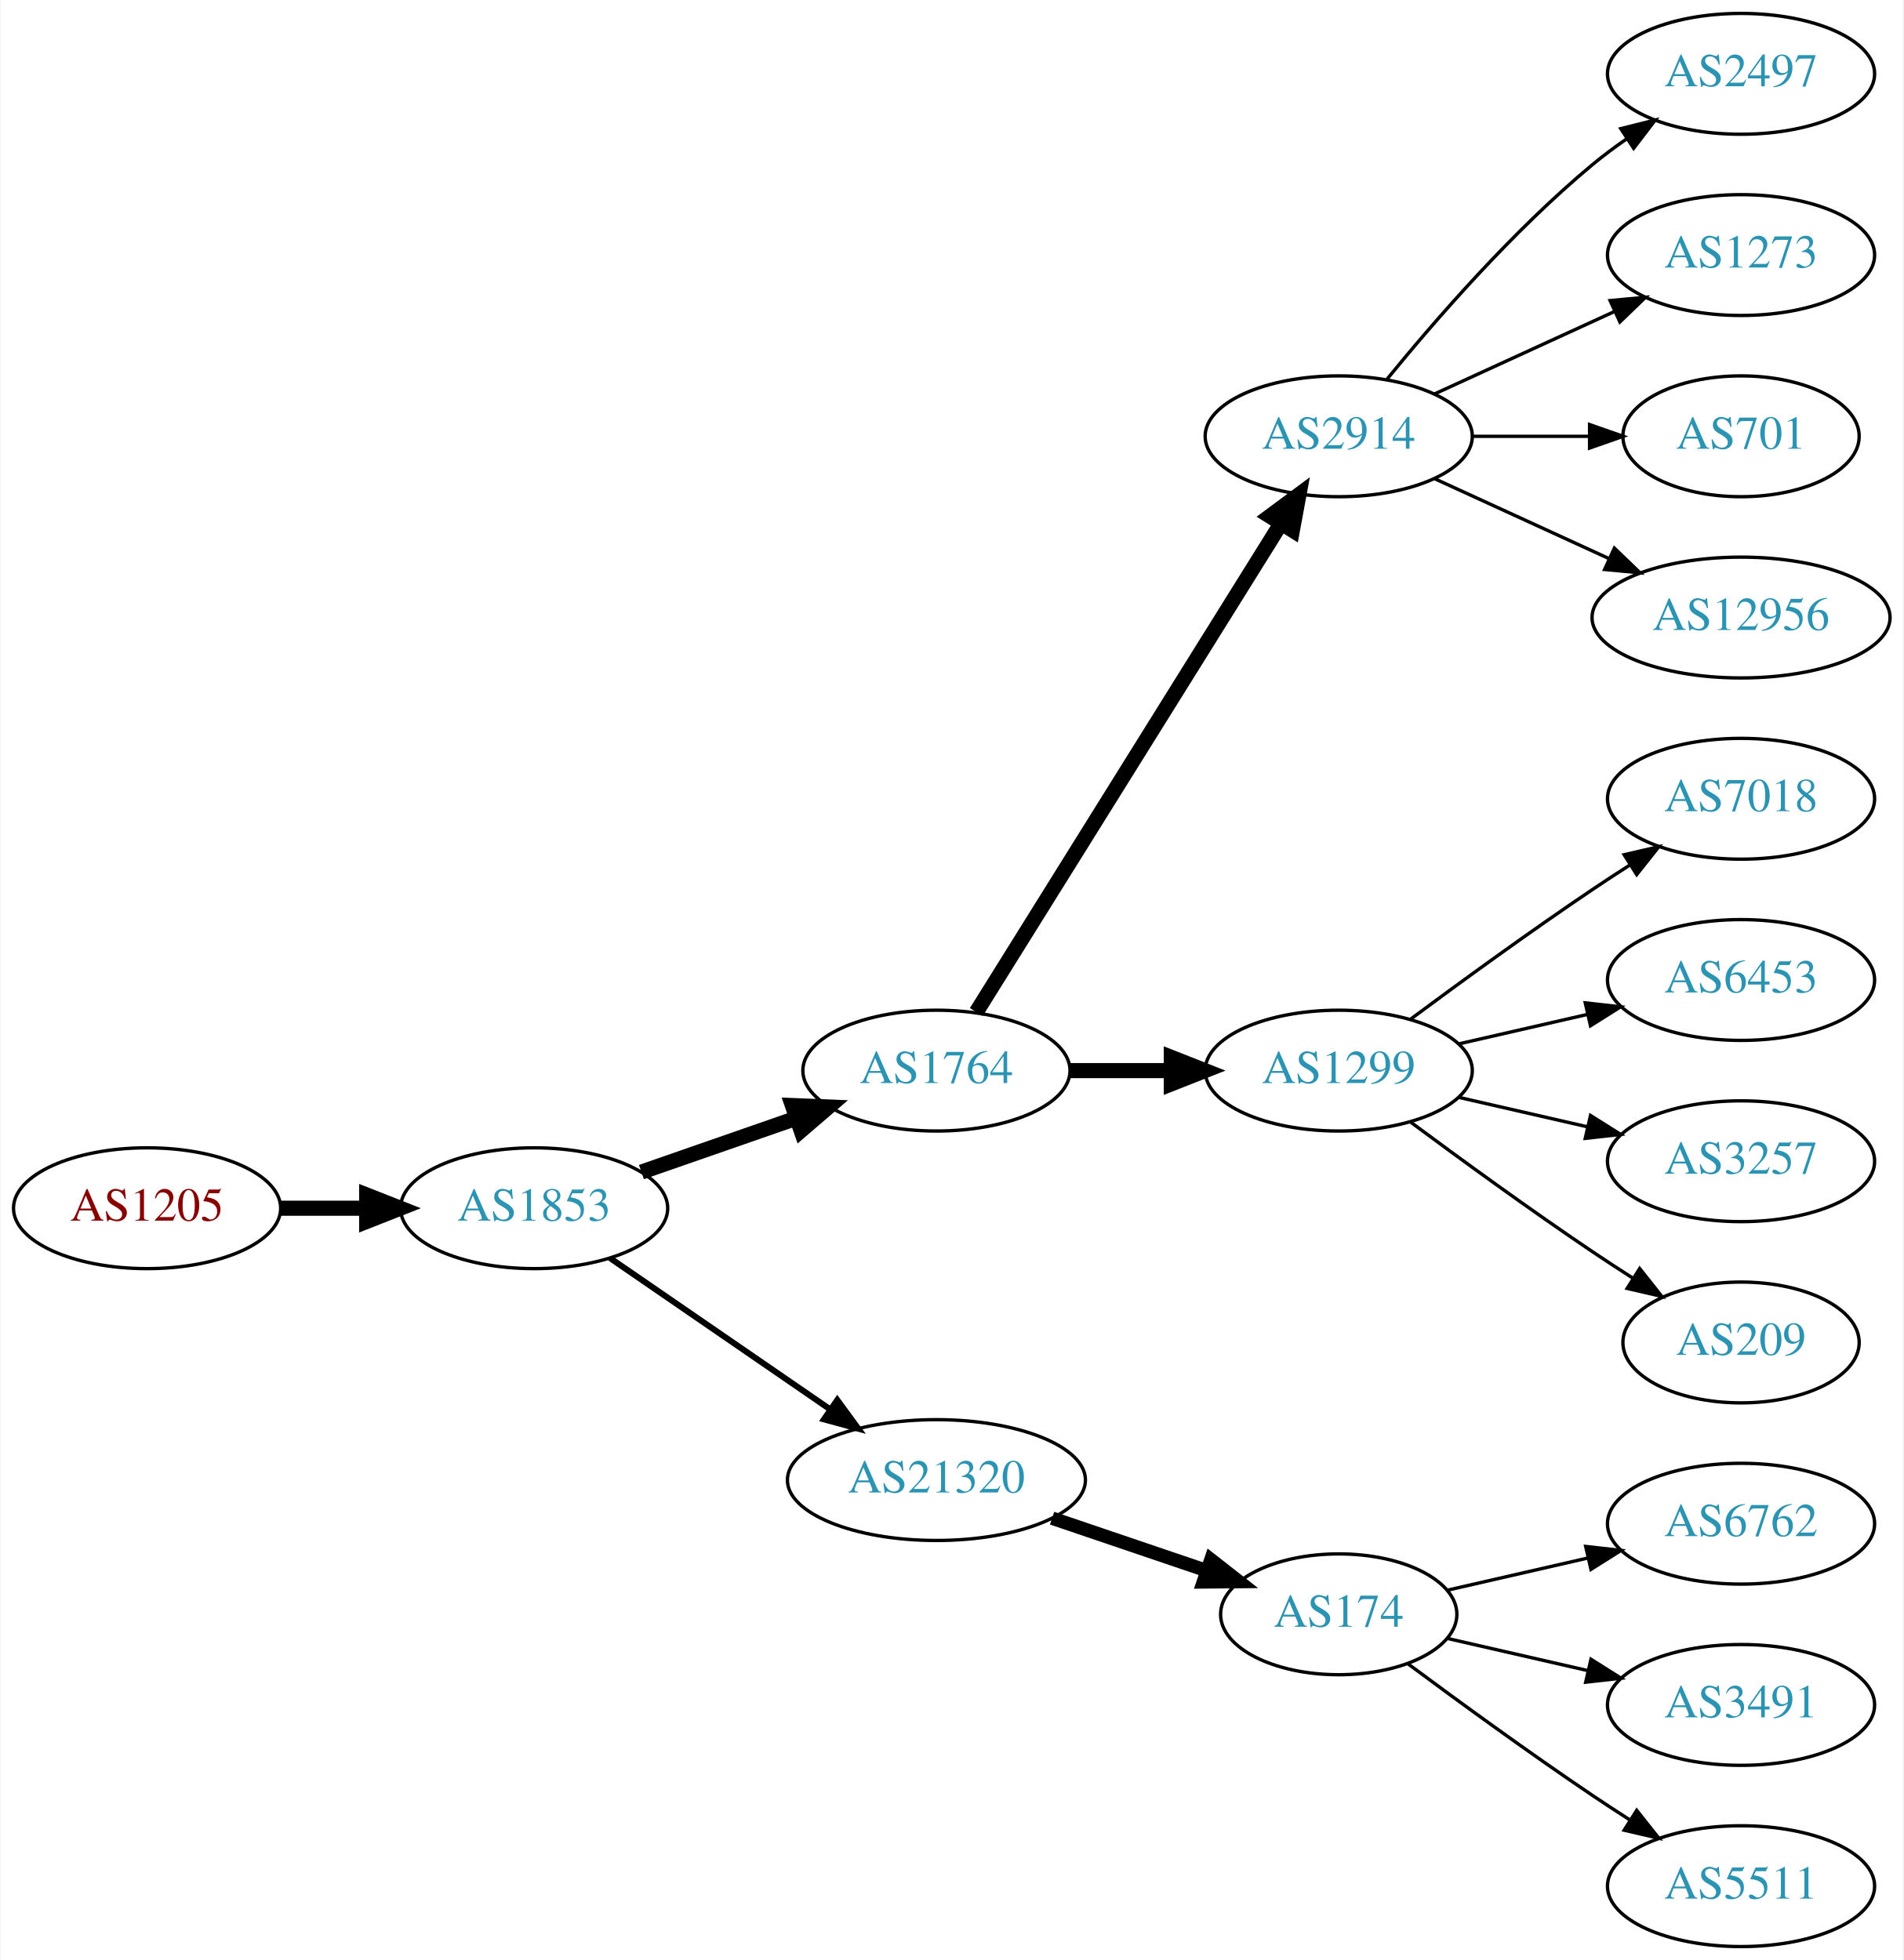
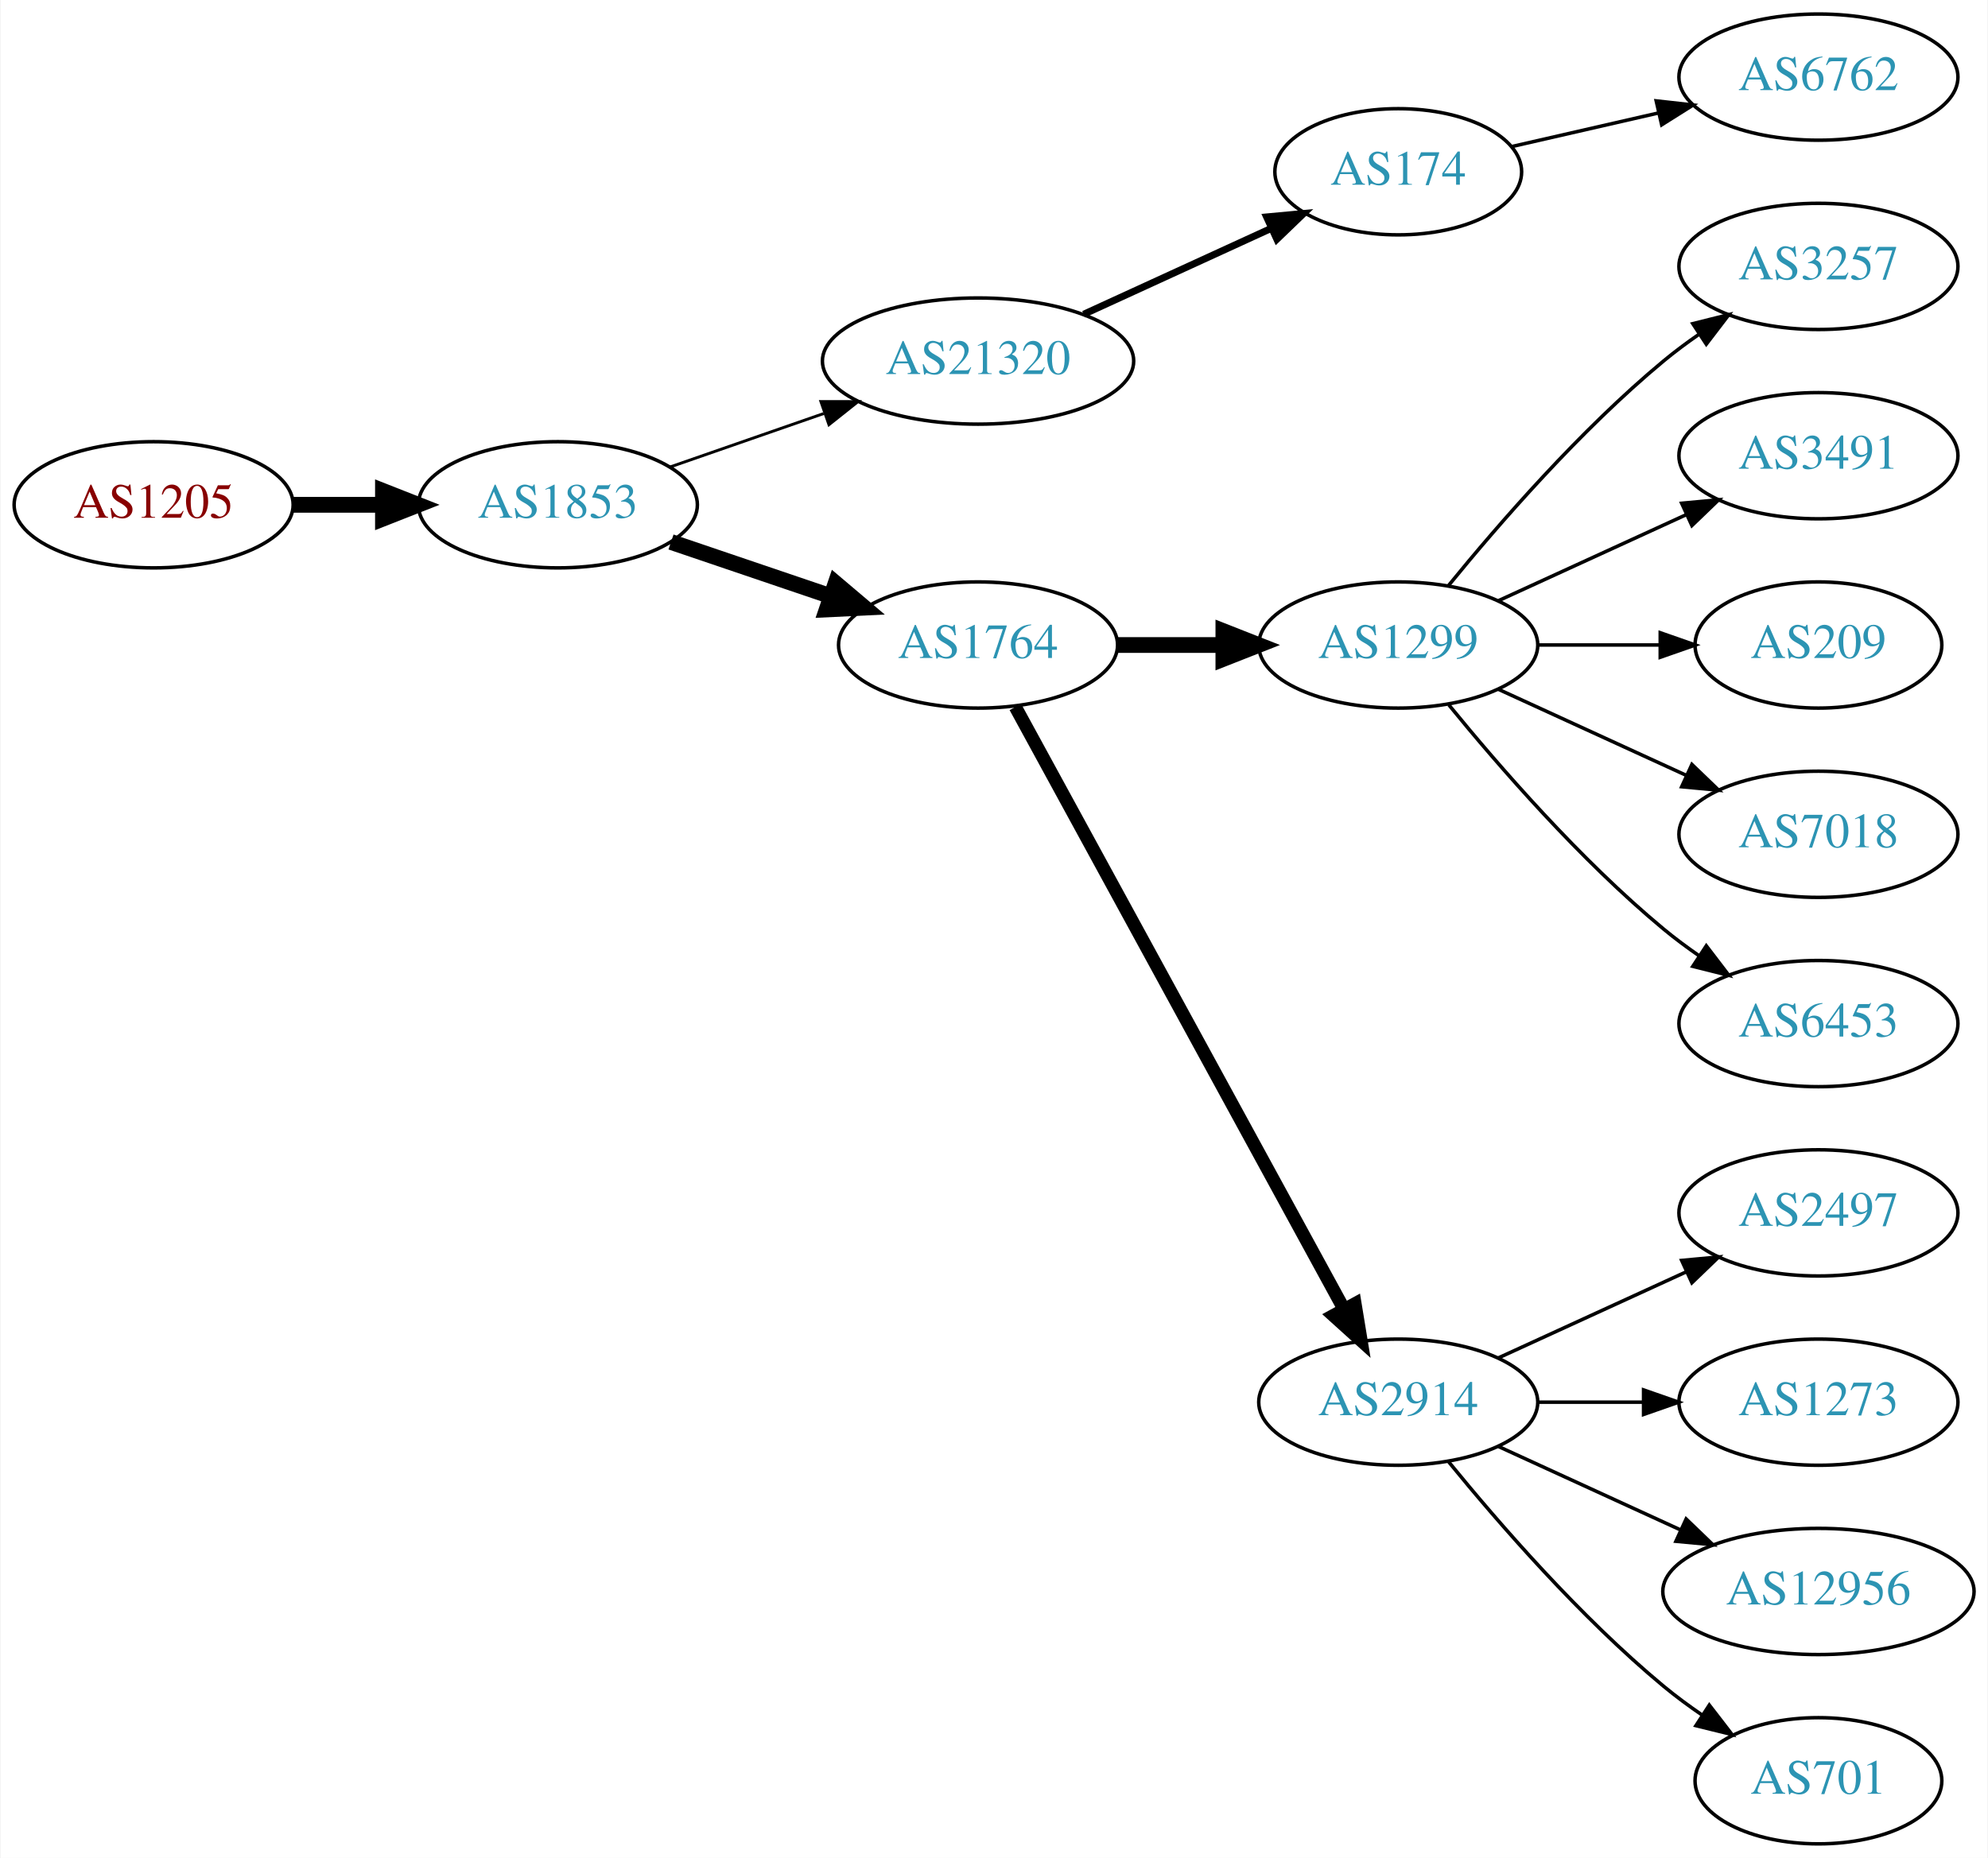
- <svg xmlns="http://www.w3.org/2000/svg" xmlns:xlink="http://www.w3.org/1999/xlink" width="567pt" height="584pt" viewBox="0.00 0.00 566.66 584.00">
-   <g id="graph0" class="graph" transform="scale(1 1) rotate(0) translate(4 580)">
-     <polygon fill="white" stroke="none" points="-4,4 -4,-580 562.663,-580 562.663,4 -4,4" />
+ <svg xmlns="http://www.w3.org/2000/svg" xmlns:xlink="http://www.w3.org/1999/xlink" width="567pt" height="530pt" viewBox="0.00 0.00 566.66 530.00">
+   <g id="graph0" class="graph" transform="scale(1 1) rotate(0) translate(4 526)">
+     <polygon fill="white" stroke="none" points="-4,4 -4,-526 562.663,-526 562.663,4 -4,4" />
    <g id="node1" class="node">
      <g id="a_node1">
        <a xlink:href="/asn/1205" xlink:title="AS1205 ~ University Linz [AT]">
-           <ellipse fill="#ffffff" stroke="black" cx="39.647" cy="-220" rx="39.794" ry="18" />
-           <text text-anchor="middle" x="39.647" y="-216.3" font-family="Times,serif" font-size="14.00" fill="#880000">AS1205</text>
+           <ellipse fill="#ffffff" stroke="black" cx="39.647" cy="-382" rx="39.794" ry="18" />
+           <text text-anchor="middle" x="39.647" y="-378.3" font-family="Times,serif" font-size="14.00" fill="#880000">AS1205</text>
        </a>
      </g>
    </g>
    <g id="node2" class="node">
      <g id="a_node2">
        <a xlink:href="/asn/1853" xlink:title="AS1853 ~ ACOnet Backbone [AT]">
-           <ellipse fill="#ffffff" stroke="black" cx="154.939" cy="-220" rx="39.794" ry="18" />
-           <text text-anchor="middle" x="154.939" y="-216.3" font-family="Times,serif" font-size="14.00" fill="#2c94b3">AS1853</text>
+           <ellipse fill="#ffffff" stroke="black" cx="154.939" cy="-382" rx="39.794" ry="18" />
+           <text text-anchor="middle" x="154.939" y="-378.3" font-family="Times,serif" font-size="14.00" fill="#2c94b3">AS1853</text>
        </a>
      </g>
    </g>
    <g id="edge1" class="edge">
-       <path fill="none" stroke="black" stroke-width="4.5" d="M79.319,-220C87.522,-220 96.286,-220 104.818,-220" />
-       <polygon fill="black" stroke="black" stroke-width="4.5" points="105.057,-223.938 115.057,-220 105.057,-216.063 105.057,-223.938" />
+       <path fill="none" stroke="black" stroke-width="4.5" d="M79.319,-382C87.522,-382 96.286,-382 104.818,-382" />
+       <polygon fill="black" stroke="black" stroke-width="4.5" points="105.057,-385.938 115.057,-382 105.057,-378.063 105.057,-385.938" />
    </g>
    <g id="node3" class="node">
      <g id="a_node3">
-         <a xlink:href="/asn/1764" xlink:title="AS1764 ~ NEXTLAYER-AS [AT]">
-           <ellipse fill="#ffffff" stroke="black" cx="274.782" cy="-261" rx="39.794" ry="18" />
-           <text text-anchor="middle" x="274.782" y="-257.3" font-family="Times,serif" font-size="14.00" fill="#2c94b3">AS1764</text>
+         <a xlink:href="/asn/21320" xlink:title="AS21320 ~ GEANT Vereniging [EU]">
+           <ellipse fill="#ffffff" stroke="black" cx="274.782" cy="-423" rx="44.393" ry="18" />
+           <text text-anchor="middle" x="274.782" y="-419.3" font-family="Times,serif" font-size="14.00" fill="#2c94b3">AS21320</text>
        </a>
      </g>
    </g>
    <g id="edge2" class="edge">
-       <path fill="none" stroke="black" stroke-width="4.5" d="M186.901,-230.772C200.998,-235.677 217.874,-241.548 232.988,-246.807" />
-       <polygon fill="black" stroke="black" stroke-width="4.5" points="231.879,-250.59 242.618,-250.157 234.467,-243.152 231.879,-250.59" />
+       <path fill="none" stroke="black" stroke-width="0.818" d="M186.901,-392.772C200.31,-397.437 216.233,-402.977 230.762,-408.032" />
+       <polygon fill="black" stroke="black" stroke-width="0.818" points="229.955,-411.457 240.549,-411.438 232.255,-404.846 229.955,-411.457" />
    </g>
    <g id="node4" class="node">
      <g id="a_node4">
-         <a xlink:href="/asn/21320" xlink:title="AS21320 ~ GEANT Vereniging [EU]">
-           <ellipse fill="#ffffff" stroke="black" cx="274.782" cy="-139" rx="44.393" ry="18" />
-           <text text-anchor="middle" x="274.782" y="-135.3" font-family="Times,serif" font-size="14.00" fill="#2c94b3">AS21320</text>
+         <a xlink:href="/asn/1764" xlink:title="AS1764 ~ NEXTLAYER-AS [AT]">
+           <ellipse fill="#ffffff" stroke="black" cx="274.782" cy="-342" rx="39.794" ry="18" />
+           <text text-anchor="middle" x="274.782" y="-338.3" font-family="Times,serif" font-size="14.00" fill="#2c94b3">AS1764</text>
        </a>
      </g>
    </g>
    <g id="edge3" class="edge">
-       <path fill="none" stroke="black" stroke-width="1.8" d="M177.554,-205.143C195.926,-192.515 222.519,-174.236 243.095,-160.093" />
-       <polygon fill="black" stroke="black" stroke-width="1.8" points="245.246,-162.862 251.504,-154.313 241.281,-157.093 245.246,-162.862" />
+       <path fill="none" stroke="black" stroke-width="4.5" d="M187.21,-371.386C201.193,-366.639 217.864,-360.981 232.826,-355.902" />
+       <polygon fill="black" stroke="black" stroke-width="4.5" points="234.162,-359.607 242.366,-352.664 231.631,-352.15 234.162,-359.607" />
    </g>
    <g id="node5" class="node">
      <g id="a_node5">
-         <a xlink:href="/asn/2914" xlink:title="AS2914 ~ NTT America, Inc. [US]">
-           <ellipse fill="#ffffff" stroke="black" cx="394.625" cy="-450" rx="39.794" ry="18" />
-           <text text-anchor="middle" x="394.625" y="-446.3" font-family="Times,serif" font-size="14.00" fill="#2c94b3">AS2914</text>
+         <a xlink:href="/asn/174" xlink:title="AS174 ~ Cogent Communications [US]">
+           <ellipse fill="#ffffff" stroke="black" cx="394.625" cy="-477" rx="35.194" ry="18" />
+           <text text-anchor="middle" x="394.625" y="-473.3" font-family="Times,serif" font-size="14.00" fill="#2c94b3">AS174</text>
        </a>
      </g>
    </g>
    <g id="edge4" class="edge">
-       <path fill="none" stroke="black" stroke-width="4.5" d="M286.657,-278.442C307.44,-311.775 352.901,-384.686 377.33,-423.866" />
-       <polygon fill="black" stroke="black" stroke-width="4.5" points="374.144,-426.198 382.776,-432.6 380.826,-422.031 374.144,-426.198" />
+       <path fill="none" stroke="black" stroke-width="2" d="M304.912,-436.348C321.129,-443.78 341.432,-453.083 358.521,-460.914" />
+       <polygon fill="black" stroke="black" stroke-width="2" points="357.089,-464.108 367.638,-465.092 360.005,-457.744 357.089,-464.108" />
    </g>
    <g id="node6" class="node">
      <g id="a_node6">
        <a xlink:href="/asn/1299" xlink:title="AS1299 ~ Telia Carrier [EU]">
-           <ellipse fill="#ffffff" stroke="black" cx="394.625" cy="-261" rx="39.794" ry="18" />
-           <text text-anchor="middle" x="394.625" y="-257.3" font-family="Times,serif" font-size="14.00" fill="#2c94b3">AS1299</text>
+           <ellipse fill="#ffffff" stroke="black" cx="394.625" cy="-342" rx="39.794" ry="18" />
+           <text text-anchor="middle" x="394.625" y="-338.3" font-family="Times,serif" font-size="14.00" fill="#2c94b3">AS1299</text>
        </a>
      </g>
    </g>
    <g id="edge5" class="edge">
-       <path fill="none" stroke="black" stroke-width="4.5" d="M314.695,-261C324.248,-261 334.598,-261 344.56,-261" />
-       <polygon fill="black" stroke="black" stroke-width="4.5" points="344.753,-264.938 354.753,-261 344.753,-257.063 344.753,-264.938" />
+       <path fill="none" stroke="black" stroke-width="4.5" d="M314.695,-342C324.248,-342 334.598,-342 344.56,-342" />
+       <polygon fill="black" stroke="black" stroke-width="4.5" points="344.753,-345.938 354.753,-342 344.753,-338.063 344.753,-345.938" />
    </g>
    <g id="node7" class="node">
      <g id="a_node7">
-         <a xlink:href="/asn/174" xlink:title="AS174 ~ Cogent Communications [US]">
-           <ellipse fill="#ffffff" stroke="black" cx="394.625" cy="-99" rx="35.194" ry="18" />
-           <text text-anchor="middle" x="394.625" y="-95.3" font-family="Times,serif" font-size="14.00" fill="#2c94b3">AS174</text>
+         <a xlink:href="/asn/2914" xlink:title="AS2914 ~ NTT America, Inc. [US]">
+           <ellipse fill="#ffffff" stroke="black" cx="394.625" cy="-126" rx="39.794" ry="18" />
+           <text text-anchor="middle" x="394.625" y="-122.3" font-family="Times,serif" font-size="14.00" fill="#2c94b3">AS2914</text>
        </a>
      </g>
    </g>
    <g id="edge6" class="edge">
-       <path fill="none" stroke="black" stroke-width="4" d="M309.236,-127.645C323.5,-122.803 340.23,-117.124 355.015,-112.105" />
-       <polygon fill="black" stroke="black" stroke-width="4" points="356.542,-115.283 364.887,-108.755 354.292,-108.655 356.542,-115.283" />
-     </g>
-     <g id="node15" class="node">
-       <g id="a_node15">
-         <a xlink:href="/asn/2497" xlink:title="AS2497 ~ Internet Initiative Japan Inc. [JP]">
-           <ellipse fill="#ffffff" stroke="black" cx="514.467" cy="-558" rx="39.794" ry="18" />
-           <text text-anchor="middle" x="514.467" y="-554.3" font-family="Times,serif" font-size="14.00" fill="#2c94b3">AS2497</text>
-         </a>
-       </g>
-     </g>
-     <g id="edge14" class="edge">
-       <path fill="none" stroke="black" d="M409.044,-467.065C423.158,-484.375 446.573,-511.345 470.271,-531 473.487,-533.668 476.988,-536.27 480.558,-538.741" />
-       <polygon fill="black" stroke="black" points="478.636,-541.666 488.915,-544.236 482.482,-535.817 478.636,-541.666" />
-     </g>
-     <g id="node16" class="node">
-       <g id="a_node16">
-         <a xlink:href="/asn/1273" xlink:title="AS1273 ~ Vodafone Group PLC [EU]">
-           <ellipse fill="#ffffff" stroke="black" cx="514.467" cy="-504" rx="39.794" ry="18" />
-           <text text-anchor="middle" x="514.467" y="-500.3" font-family="Times,serif" font-size="14.00" fill="#2c94b3">AS1273</text>
-         </a>
-       </g>
-     </g>
-     <g id="edge15" class="edge">
-       <path fill="none" stroke="black" d="M423.253,-462.661C439.21,-469.973 459.481,-479.261 476.764,-487.181" />
-       <polygon fill="black" stroke="black" points="475.462,-490.435 486.011,-491.419 478.378,-484.071 475.462,-490.435" />
+       <path fill="none" stroke="black" stroke-width="3.75" d="M285.426,-324.324C306.107,-286.416 354.82,-197.127 379.199,-152.441" />
+       <polygon fill="black" stroke="black" stroke-width="3.75" points="382.296,-154.072 384.013,-143.617 376.151,-150.72 382.296,-154.072" />
    </g>
    <g id="node17" class="node">
      <g id="a_node17">
-         <a xlink:href="/asn/701" xlink:title="AS701 ~ UUNET [US]">
-           <ellipse fill="#ffffff" stroke="black" cx="514.467" cy="-450" rx="35.194" ry="18" />
-           <text text-anchor="middle" x="514.467" y="-446.3" font-family="Times,serif" font-size="14.00" fill="#2c94b3">AS701</text>
+         <a xlink:href="/asn/6762" xlink:title="AS6762 ~ TELECOM ITALIA SPARKLE S.p.A. [IT]">
+           <ellipse fill="#ffffff" stroke="black" cx="514.467" cy="-504" rx="39.794" ry="18" />
+           <text text-anchor="middle" x="514.467" y="-500.3" font-family="Times,serif" font-size="14.00" fill="#2c94b3">AS6762</text>
        </a>
      </g>
    </g>
    <g id="edge16" class="edge">
-       <path fill="none" stroke="black" d="M434.537,-450C445.624,-450 457.783,-450 469.166,-450" />
-       <polygon fill="black" stroke="black" points="469.348,-453.5 479.348,-450 469.348,-446.5 469.348,-453.5" />
-     </g>
-     <g id="node18" class="node">
-       <g id="a_node18">
-         <a xlink:href="/asn/12956" xlink:title="AS12956 ~ TELXIUS [ES]">
-           <ellipse fill="#ffffff" stroke="black" cx="514.467" cy="-396" rx="44.393" ry="18" />
-           <text text-anchor="middle" x="514.467" y="-392.3" font-family="Times,serif" font-size="14.00" fill="#2c94b3">AS12956</text>
-         </a>
-       </g>
-     </g>
-     <g id="edge17" class="edge">
-       <path fill="none" stroke="black" d="M423.253,-437.339C438.751,-430.238 458.318,-421.272 475.264,-413.506" />
-       <polygon fill="black" stroke="black" points="476.734,-416.683 484.367,-409.335 473.818,-410.319 476.734,-416.683" />
-     </g>
-     <g id="node11" class="node">
-       <g id="a_node11">
-         <a xlink:href="/asn/7018" xlink:title="AS7018 ~ AT&amp;T Services, Inc. [US]">
-           <ellipse fill="#ffffff" stroke="black" cx="514.467" cy="-342" rx="39.794" ry="18" />
-           <text text-anchor="middle" x="514.467" y="-338.3" font-family="Times,serif" font-size="14.00" fill="#2c94b3">AS7018</text>
-         </a>
-       </g>
-     </g>
-     <g id="edge10" class="edge">
-       <path fill="none" stroke="black" d="M415.955,-276.277C430.817,-287.304 451.562,-302.407 470.271,-315 473.82,-317.389 477.57,-319.839 481.319,-322.242" />
-       <polygon fill="black" stroke="black" points="479.645,-325.325 489.967,-327.712 483.387,-319.409 479.645,-325.325" />
+       <path fill="none" stroke="black" d="M426.895,-484.165C439.734,-487.106 454.839,-490.567 468.806,-493.767" />
+       <polygon fill="black" stroke="black" points="468.198,-497.219 478.727,-496.04 469.761,-490.395 468.198,-497.219" />
    </g>
    <g id="node12" class="node">
      <g id="a_node12">
-         <a xlink:href="/asn/6453" xlink:title="AS6453 ~ TATA COMMUNICATIONS (AMERICA) INC [US]">
-           <ellipse fill="#ffffff" stroke="black" cx="514.467" cy="-288" rx="39.794" ry="18" />
-           <text text-anchor="middle" x="514.467" y="-284.3" font-family="Times,serif" font-size="14.00" fill="#2c94b3">AS6453</text>
+         <a xlink:href="/asn/3257" xlink:title="AS3257 ~ GTT [DE]">
+           <ellipse fill="#ffffff" stroke="black" cx="514.467" cy="-450" rx="39.794" ry="18" />
+           <text text-anchor="middle" x="514.467" y="-446.3" font-family="Times,serif" font-size="14.00" fill="#2c94b3">AS3257</text>
        </a>
      </g>
    </g>
    <g id="edge11" class="edge">
-       <path fill="none" stroke="black" d="M430.344,-268.955C442.344,-271.704 455.965,-274.825 468.657,-277.733" />
-       <polygon fill="black" stroke="black" points="468.06,-281.187 478.589,-280.009 469.623,-274.364 468.06,-281.187" />
+       <path fill="none" stroke="black" d="M409.044,-359.065C423.158,-376.375 446.573,-403.345 470.271,-423 473.487,-425.668 476.988,-428.27 480.558,-430.741" />
+       <polygon fill="black" stroke="black" points="478.636,-433.666 488.915,-436.236 482.482,-427.817 478.636,-433.666" />
    </g>
    <g id="node13" class="node">
      <g id="a_node13">
-         <a xlink:href="/asn/3257" xlink:title="AS3257 ~ GTT [DE]">
-           <ellipse fill="#ffffff" stroke="black" cx="514.467" cy="-234" rx="39.794" ry="18" />
-           <text text-anchor="middle" x="514.467" y="-230.3" font-family="Times,serif" font-size="14.00" fill="#2c94b3">AS3257</text>
+         <a xlink:href="/asn/3491" xlink:title="AS3491 ~ PCCW Global, Inc. [US]">
+           <ellipse fill="#ffffff" stroke="black" cx="514.467" cy="-396" rx="39.794" ry="18" />
+           <text text-anchor="middle" x="514.467" y="-392.3" font-family="Times,serif" font-size="14.00" fill="#2c94b3">AS3491</text>
        </a>
      </g>
    </g>
    <g id="edge12" class="edge">
-       <path fill="none" stroke="black" d="M430.344,-253.045C442.344,-250.296 455.965,-247.175 468.657,-244.267" />
-       <polygon fill="black" stroke="black" points="469.623,-247.636 478.589,-241.991 468.06,-240.813 469.623,-247.636" />
+       <path fill="none" stroke="black" d="M423.253,-354.661C439.21,-361.973 459.481,-371.261 476.764,-379.181" />
+       <polygon fill="black" stroke="black" points="475.462,-382.435 486.011,-383.419 478.378,-376.071 475.462,-382.435" />
    </g>
    <g id="node14" class="node">
      <g id="a_node14">
        <a xlink:href="/asn/209" xlink:title="AS209 ~ CenturyLink Communications, LLC [US]">
-           <ellipse fill="#ffffff" stroke="black" cx="514.467" cy="-180" rx="35.194" ry="18" />
-           <text text-anchor="middle" x="514.467" y="-176.3" font-family="Times,serif" font-size="14.00" fill="#2c94b3">AS209</text>
+           <ellipse fill="#ffffff" stroke="black" cx="514.467" cy="-342" rx="35.194" ry="18" />
+           <text text-anchor="middle" x="514.467" y="-338.3" font-family="Times,serif" font-size="14.00" fill="#2c94b3">AS209</text>
        </a>
      </g>
    </g>
    <g id="edge13" class="edge">
-       <path fill="none" stroke="black" d="M415.955,-245.723C430.817,-234.696 451.562,-219.593 470.271,-207 474.088,-204.431 478.138,-201.79 482.169,-199.214" />
-       <polygon fill="black" stroke="black" points="484.273,-202.025 490.863,-193.729 480.538,-196.105 484.273,-202.025" />
+       <path fill="none" stroke="black" d="M434.537,-342C445.624,-342 457.783,-342 469.166,-342" />
+       <polygon fill="black" stroke="black" points="469.348,-345.5 479.348,-342 469.348,-338.5 469.348,-345.5" />
+     </g>
+     <g id="node15" class="node">
+       <g id="a_node15">
+         <a xlink:href="/asn/7018" xlink:title="AS7018 ~ AT&amp;T Services, Inc. [US]">
+           <ellipse fill="#ffffff" stroke="black" cx="514.467" cy="-288" rx="39.794" ry="18" />
+           <text text-anchor="middle" x="514.467" y="-284.3" font-family="Times,serif" font-size="14.00" fill="#2c94b3">AS7018</text>
+         </a>
+       </g>
+     </g>
+     <g id="edge14" class="edge">
+       <path fill="none" stroke="black" d="M423.253,-329.339C439.21,-322.027 459.481,-312.739 476.764,-304.819" />
+       <polygon fill="black" stroke="black" points="478.378,-307.929 486.011,-300.581 475.462,-301.565 478.378,-307.929" />
+     </g>
+     <g id="node16" class="node">
+       <g id="a_node16">
+         <a xlink:href="/asn/6453" xlink:title="AS6453 ~ TATA COMMUNICATIONS (AMERICA) INC [US]">
+           <ellipse fill="#ffffff" stroke="black" cx="514.467" cy="-234" rx="39.794" ry="18" />
+           <text text-anchor="middle" x="514.467" y="-230.3" font-family="Times,serif" font-size="14.00" fill="#2c94b3">AS6453</text>
+         </a>
+       </g>
+     </g>
+     <g id="edge15" class="edge">
+       <path fill="none" stroke="black" d="M409.044,-324.935C423.158,-307.625 446.573,-280.655 470.271,-261 473.487,-258.332 476.988,-255.73 480.558,-253.259" />
+       <polygon fill="black" stroke="black" points="482.482,-256.183 488.915,-247.764 478.636,-250.334 482.482,-256.183" />
    </g>
    <g id="node8" class="node">
      <g id="a_node8">
-         <a xlink:href="/asn/6762" xlink:title="AS6762 ~ TELECOM ITALIA SPARKLE S.p.A. [IT]">
-           <ellipse fill="#ffffff" stroke="black" cx="514.467" cy="-126" rx="39.794" ry="18" />
-           <text text-anchor="middle" x="514.467" y="-122.3" font-family="Times,serif" font-size="14.00" fill="#2c94b3">AS6762</text>
+         <a xlink:href="/asn/2497" xlink:title="AS2497 ~ Internet Initiative Japan Inc. [JP]">
+           <ellipse fill="#ffffff" stroke="black" cx="514.467" cy="-180" rx="39.794" ry="18" />
+           <text text-anchor="middle" x="514.467" y="-176.3" font-family="Times,serif" font-size="14.00" fill="#2c94b3">AS2497</text>
        </a>
      </g>
    </g>
    <g id="edge7" class="edge">
-       <path fill="none" stroke="black" d="M426.895,-106.165C439.734,-109.106 454.839,-112.567 468.806,-115.767" />
-       <polygon fill="black" stroke="black" points="468.198,-119.219 478.727,-118.04 469.761,-112.395 468.198,-119.219" />
+       <path fill="none" stroke="black" d="M423.253,-138.661C439.21,-145.973 459.481,-155.261 476.764,-163.181" />
+       <polygon fill="black" stroke="black" points="475.462,-166.435 486.011,-167.419 478.378,-160.071 475.462,-166.435" />
    </g>
    <g id="node9" class="node">
      <g id="a_node9">
-         <a xlink:href="/asn/3491" xlink:title="AS3491 ~ PCCW Global, Inc. [US]">
-           <ellipse fill="#ffffff" stroke="black" cx="514.467" cy="-72" rx="39.794" ry="18" />
-           <text text-anchor="middle" x="514.467" y="-68.3" font-family="Times,serif" font-size="14.00" fill="#2c94b3">AS3491</text>
+         <a xlink:href="/asn/1273" xlink:title="AS1273 ~ Vodafone Group PLC [EU]">
+           <ellipse fill="#ffffff" stroke="black" cx="514.467" cy="-126" rx="39.794" ry="18" />
+           <text text-anchor="middle" x="514.467" y="-122.3" font-family="Times,serif" font-size="14.00" fill="#2c94b3">AS1273</text>
        </a>
      </g>
    </g>
    <g id="edge8" class="edge">
-       <path fill="none" stroke="black" d="M426.895,-91.835C439.734,-88.894 454.839,-85.433 468.806,-82.233" />
-       <polygon fill="black" stroke="black" points="469.761,-85.605 478.727,-79.96 468.198,-78.781 469.761,-85.605" />
+       <path fill="none" stroke="black" d="M434.537,-126C444.091,-126 454.44,-126 464.403,-126" />
+       <polygon fill="black" stroke="black" points="464.595,-129.5 474.595,-126 464.595,-122.5 464.595,-129.5" />
    </g>
    <g id="node10" class="node">
      <g id="a_node10">
-         <a xlink:href="/asn/5511" xlink:title="AS5511 ~ Orange S.A. [FR]">
-           <ellipse fill="#ffffff" stroke="black" cx="514.467" cy="-18" rx="39.794" ry="18" />
-           <text text-anchor="middle" x="514.467" y="-14.3" font-family="Times,serif" font-size="14.00" fill="#2c94b3">AS5511</text>
+         <a xlink:href="/asn/12956" xlink:title="AS12956 ~ TELXIUS [ES]">
+           <ellipse fill="#ffffff" stroke="black" cx="514.467" cy="-72" rx="44.393" ry="18" />
+           <text text-anchor="middle" x="514.467" y="-68.3" font-family="Times,serif" font-size="14.00" fill="#2c94b3">AS12956</text>
        </a>
      </g>
    </g>
    <g id="edge9" class="edge">
-       <path fill="none" stroke="black" d="M415.326,-84.19C430.228,-73.125 451.296,-57.772 470.271,-45 473.82,-42.611 477.57,-40.161 481.319,-37.758" />
-       <polygon fill="black" stroke="black" points="483.387,-40.591 489.967,-32.288 479.645,-34.675 483.387,-40.591" />
+       <path fill="none" stroke="black" d="M423.253,-113.339C438.751,-106.238 458.318,-97.272 475.264,-89.506" />
+       <polygon fill="black" stroke="black" points="476.734,-92.683 484.367,-85.335 473.818,-86.319 476.734,-92.683" />
+     </g>
+     <g id="node11" class="node">
+       <g id="a_node11">
+         <a xlink:href="/asn/701" xlink:title="AS701 ~ UUNET [US]">
+           <ellipse fill="#ffffff" stroke="black" cx="514.467" cy="-18" rx="35.194" ry="18" />
+           <text text-anchor="middle" x="514.467" y="-14.3" font-family="Times,serif" font-size="14.00" fill="#2c94b3">AS701</text>
+         </a>
+       </g>
+     </g>
+     <g id="edge10" class="edge">
+       <path fill="none" stroke="black" d="M409.044,-108.935C423.158,-91.625 446.573,-64.655 470.271,-45 473.734,-42.128 477.527,-39.331 481.381,-36.692" />
+       <polygon fill="black" stroke="black" points="483.343,-39.592 489.814,-31.203 479.524,-33.725 483.343,-39.592" />
    </g>
  </g>
</svg>
